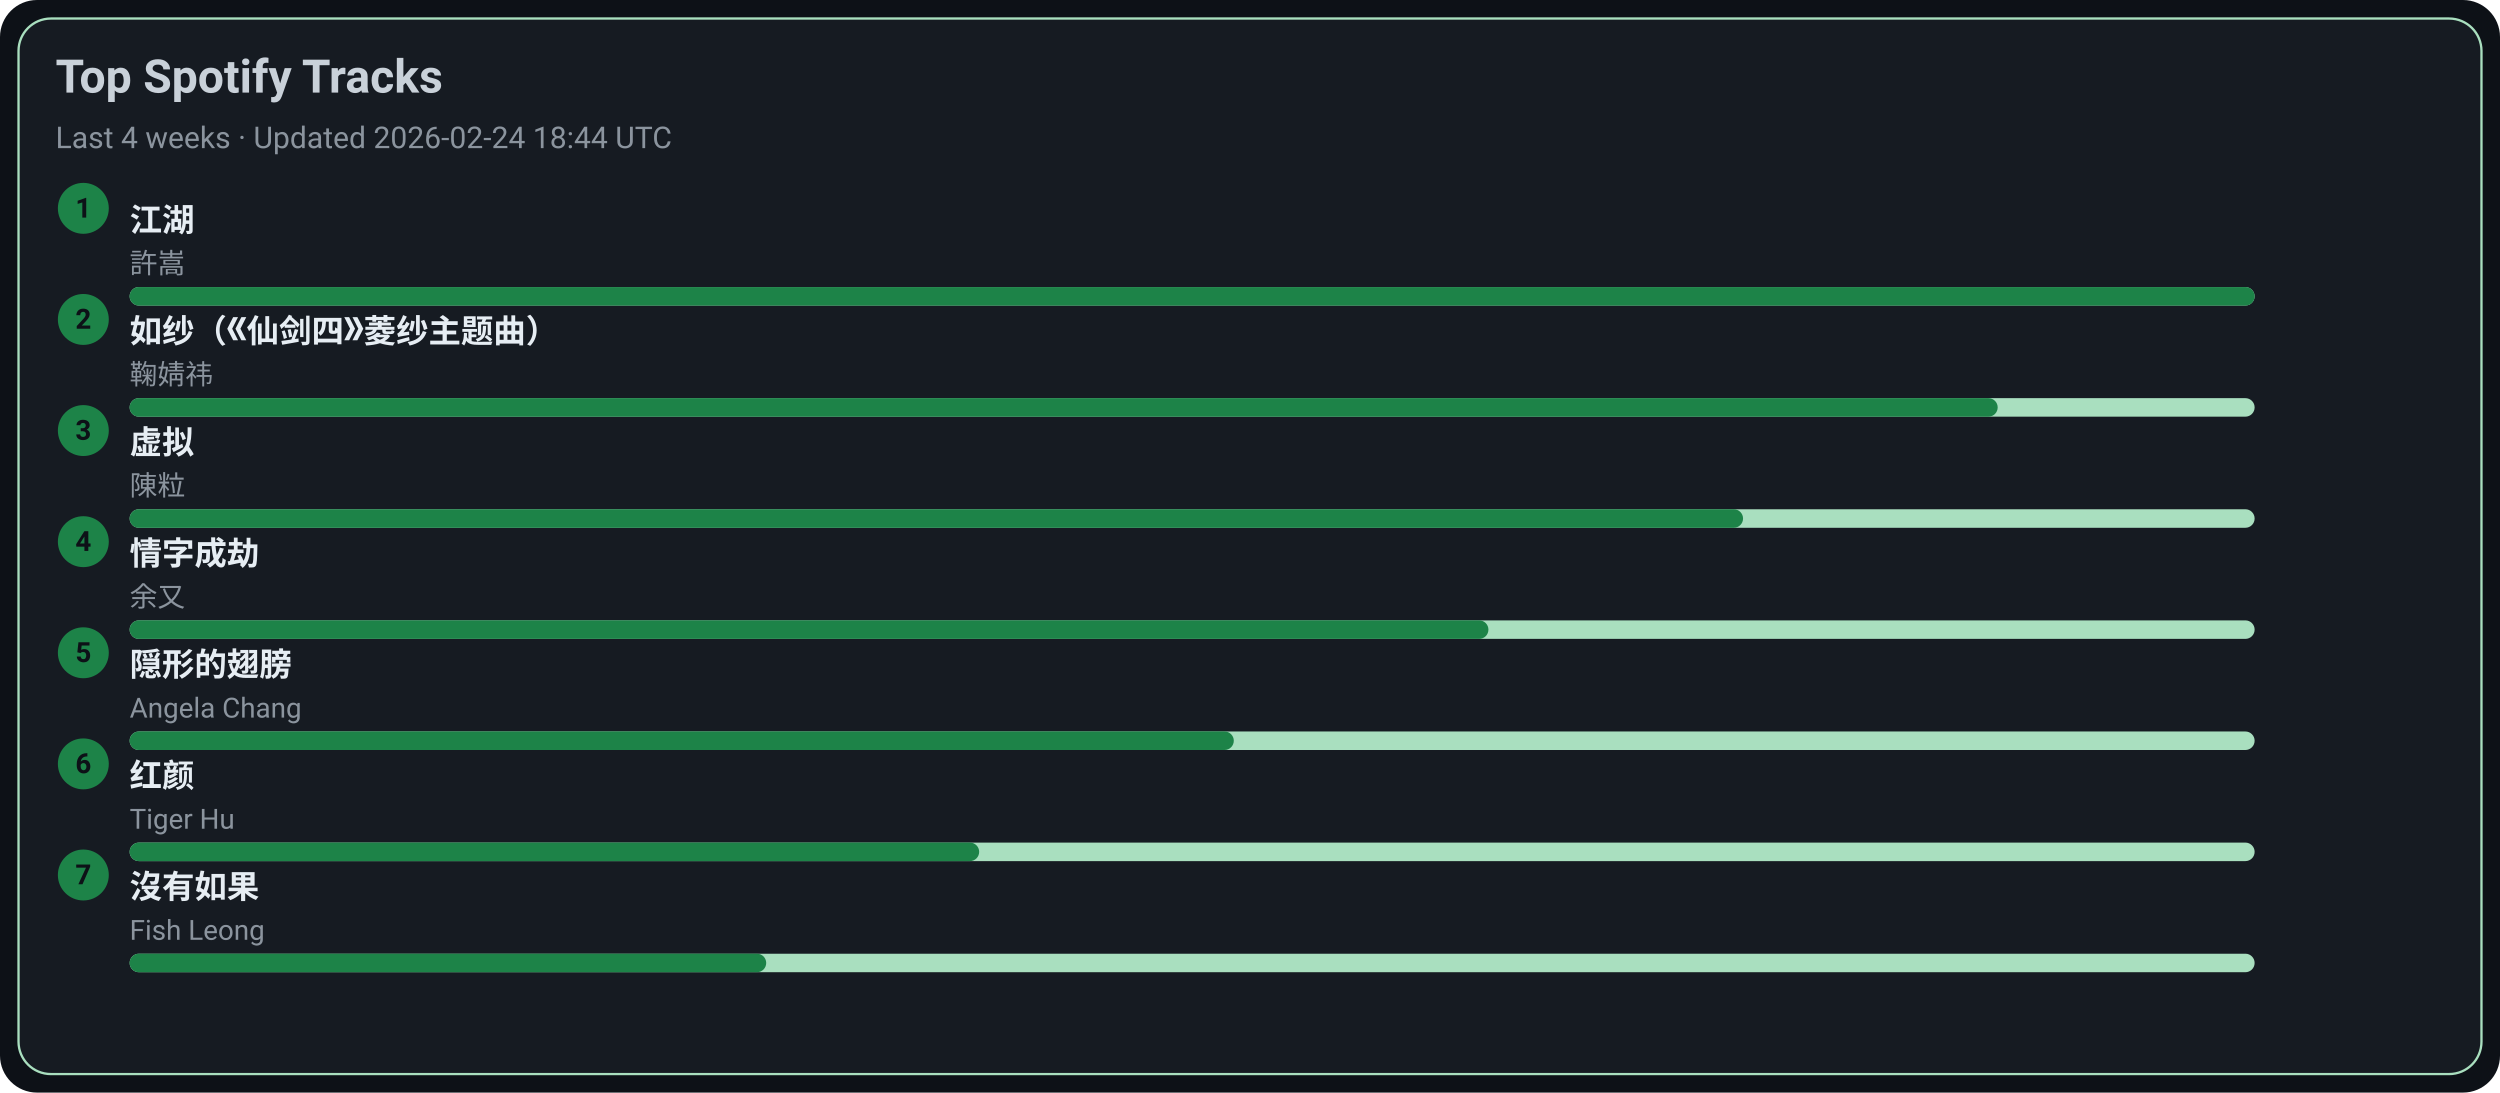
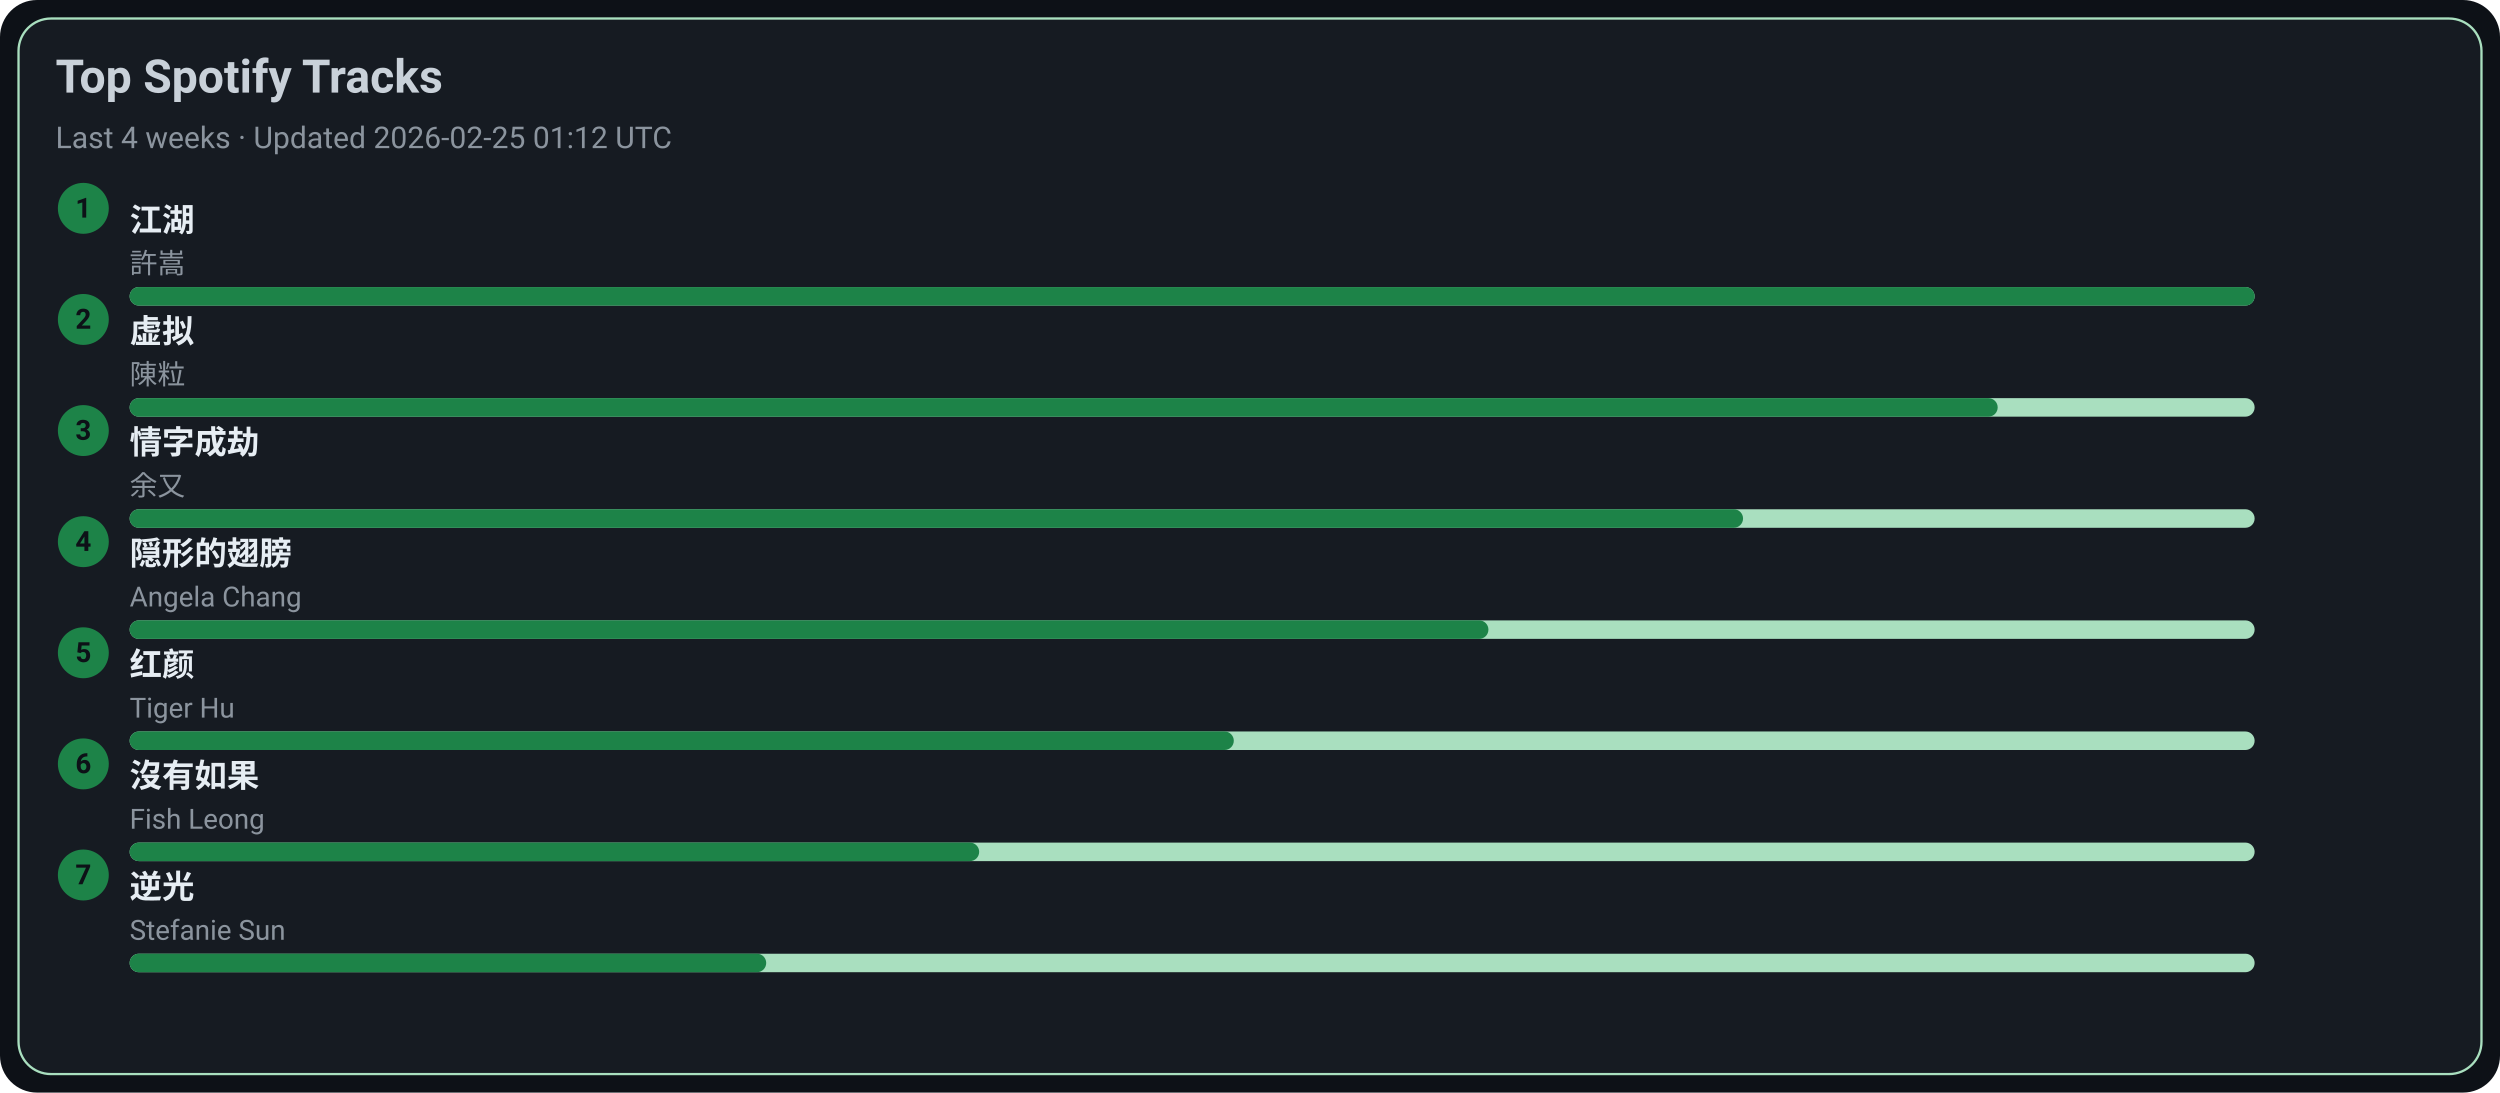
<svg xmlns="http://www.w3.org/2000/svg" width="1080" height="472" viewBox="0 0 1080 472">
  <style>text{font-family:-apple-system,BlinkMacSystemFont,Segoe UI,Roboto,Ubuntu,Helvetica Neue,Arial,Noto Sans,sans-serif}</style>
  <rect width="1080" height="472" rx="16" fill="#0d1117" />
  <rect x="8" y="8" width="1064" height="456" rx="14" fill="#161b22" stroke="#A9DFBF" />
  <text x="24" y="40" font-size="20" fill="#c9d1d9" font-weight="600">Top Spotify Tracks</text>
-   <text x="24" y="64" font-size="13" fill="#8b949e">Last 4 weeks · Updated 2026-02-24 18:44 UTC</text>
+   <text x="24" y="64" font-size="13" fill="#8b949e">Last 4 weeks · Updated 2026-02-25 01:12 UTC</text>
  <circle cx="36" cy="90" r="11" fill="#1D8348" />
  <text x="36" y="94" text-anchor="middle" font-size="12" fill="#0d1117" font-weight="700">1</text>
  <a href="https://open.spotify.com/track/03PCdwqajii1xgp7WIozzC" target="_blank" rel="noopener noreferrer">
    <text x="56" y="100" font-size="14" fill="#e6edf3" font-weight="600">江湖</text>
  </a>
  <text x="56" y="118" font-size="12" fill="#8b949e">許嵩</text>
  <rect x="56" y="124" width="918" height="8" rx="4" fill="#A9DFBF" />
  <rect x="56" y="124" width="918" height="8" rx="4" fill="#1D8348" />
  <circle cx="36" cy="138" r="11" fill="#1D8348" />
  <text x="36" y="142" text-anchor="middle" font-size="12" fill="#0d1117" font-weight="700">2</text>
-   <a href="https://open.spotify.com/track/69FUNgvEVkNbHq43lgvdme" target="_blank" rel="noopener noreferrer">
-     <text x="56" y="148" font-size="14" fill="#e6edf3" font-weight="600">如纱（《仙剑四》菱纱主题曲）</text>
+   <a href="https://open.spotify.com/track/5l9sg05BhpfsdLfRvjGsAf" target="_blank" rel="noopener noreferrer">
+     <text x="56" y="148" font-size="14" fill="#e6edf3" font-weight="600">虚拟</text>
  </a>
-   <text x="56" y="166" font-size="12" fill="#8b949e">鞠婧祎</text>
+   <text x="56" y="166" font-size="12" fill="#8b949e">陳粒</text>
  <rect x="56" y="172" width="918" height="8" rx="4" fill="#A9DFBF" />
  <rect x="56" y="172" width="807" height="8" rx="4" fill="#1D8348" />
  <circle cx="36" cy="186" r="11" fill="#1D8348" />
  <text x="36" y="190" text-anchor="middle" font-size="12" fill="#0d1117" font-weight="700">3</text>
-   <a href="https://open.spotify.com/track/5l9sg05BhpfsdLfRvjGsAf" target="_blank" rel="noopener noreferrer">
-     <text x="56" y="196" font-size="14" fill="#e6edf3" font-weight="600">虚拟</text>
+   <a href="https://open.spotify.com/track/6PLof7Z5mvbp9im83J4m3m" target="_blank" rel="noopener noreferrer">
+     <text x="56" y="196" font-size="14" fill="#e6edf3" font-weight="600">情字成劫</text>
  </a>
-   <text x="56" y="214" font-size="12" fill="#8b949e">陳粒</text>
+   <text x="56" y="214" font-size="12" fill="#8b949e">余又</text>
  <rect x="56" y="220" width="918" height="8" rx="4" fill="#A9DFBF" />
  <rect x="56" y="220" width="697" height="8" rx="4" fill="#1D8348" />
  <circle cx="36" cy="234" r="11" fill="#1D8348" />
  <text x="36" y="238" text-anchor="middle" font-size="12" fill="#0d1117" font-weight="700">4</text>
-   <a href="https://open.spotify.com/track/6PLof7Z5mvbp9im83J4m3m" target="_blank" rel="noopener noreferrer">
-     <text x="56" y="244" font-size="14" fill="#e6edf3" font-weight="600">情字成劫</text>
+   <a href="https://open.spotify.com/track/6Tv5ukQ3xK8WHxJgWMM6vM" target="_blank" rel="noopener noreferrer">
+     <text x="56" y="244" font-size="14" fill="#e6edf3" font-weight="600">隠形的翅膀</text>
  </a>
-   <text x="56" y="262" font-size="12" fill="#8b949e">余又</text>
+   <text x="56" y="262" font-size="12" fill="#8b949e">Angela Chang</text>
  <rect x="56" y="268" width="918" height="8" rx="4" fill="#A9DFBF" />
  <rect x="56" y="268" width="587" height="8" rx="4" fill="#1D8348" />
  <circle cx="36" cy="282" r="11" fill="#1D8348" />
  <text x="36" y="286" text-anchor="middle" font-size="12" fill="#0d1117" font-weight="700">5</text>
-   <a href="https://open.spotify.com/track/6Tv5ukQ3xK8WHxJgWMM6vM" target="_blank" rel="noopener noreferrer">
-     <text x="56" y="292" font-size="14" fill="#e6edf3" font-weight="600">隠形的翅膀</text>
+   <a href="https://open.spotify.com/track/6Q7OE4tvrUOIvIDY2EC5Im" target="_blank" rel="noopener noreferrer">
+     <text x="56" y="292" font-size="14" fill="#e6edf3" font-weight="600">红颜</text>
  </a>
-   <text x="56" y="310" font-size="12" fill="#8b949e">Angela Chang</text>
+   <text x="56" y="310" font-size="12" fill="#8b949e">Tiger Hu</text>
  <rect x="56" y="316" width="918" height="8" rx="4" fill="#A9DFBF" />
  <rect x="56" y="316" width="477" height="8" rx="4" fill="#1D8348" />
  <circle cx="36" cy="330" r="11" fill="#1D8348" />
  <text x="36" y="334" text-anchor="middle" font-size="12" fill="#0d1117" font-weight="700">6</text>
-   <a href="https://open.spotify.com/track/6Q7OE4tvrUOIvIDY2EC5Im" target="_blank" rel="noopener noreferrer">
-     <text x="56" y="340" font-size="14" fill="#e6edf3" font-weight="600">红颜</text>
+   <a href="https://open.spotify.com/track/1G9MmoUjo5nC5lB7paaG0l" target="_blank" rel="noopener noreferrer">
+     <text x="56" y="340" font-size="14" fill="#e6edf3" font-weight="600">沒有如果</text>
  </a>
-   <text x="56" y="358" font-size="12" fill="#8b949e">Tiger Hu</text>
+   <text x="56" y="358" font-size="12" fill="#8b949e">Fish Leong</text>
  <rect x="56" y="364" width="918" height="8" rx="4" fill="#A9DFBF" />
  <rect x="56" y="364" width="367" height="8" rx="4" fill="#1D8348" />
  <circle cx="36" cy="378" r="11" fill="#1D8348" />
  <text x="36" y="382" text-anchor="middle" font-size="12" fill="#0d1117" font-weight="700">7</text>
-   <a href="https://open.spotify.com/track/1G9MmoUjo5nC5lB7paaG0l" target="_blank" rel="noopener noreferrer">
-     <text x="56" y="388" font-size="14" fill="#e6edf3" font-weight="600">沒有如果</text>
+   <a href="https://open.spotify.com/track/4x1hB3Yg01Aq6J6q0deS9M" target="_blank" rel="noopener noreferrer">
+     <text x="56" y="388" font-size="14" fill="#e6edf3" font-weight="600">逆光</text>
  </a>
-   <text x="56" y="406" font-size="12" fill="#8b949e">Fish Leong</text>
+   <text x="56" y="406" font-size="12" fill="#8b949e">Stefanie Sun</text>
  <rect x="56" y="412" width="918" height="8" rx="4" fill="#A9DFBF" />
  <rect x="56" y="412" width="275" height="8" rx="4" fill="#1D8348" />
</svg>
